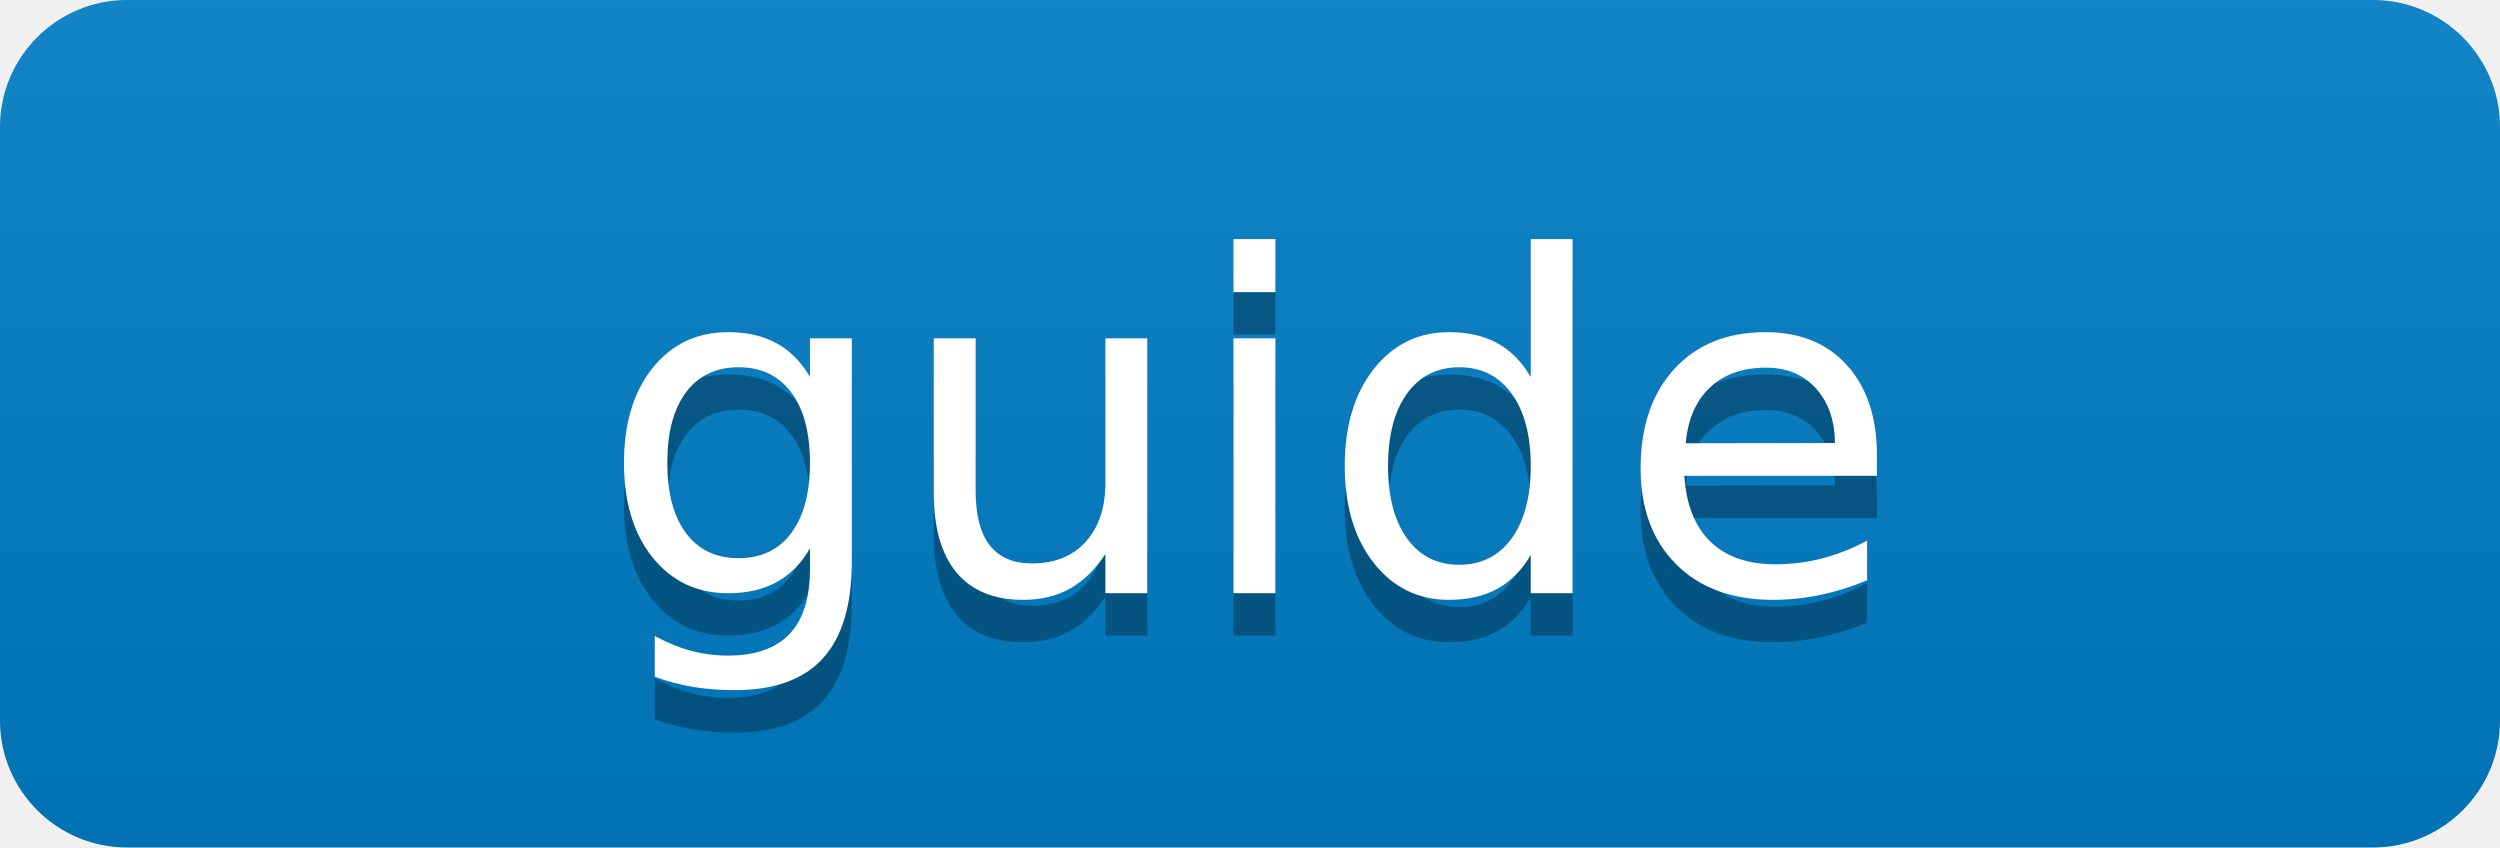
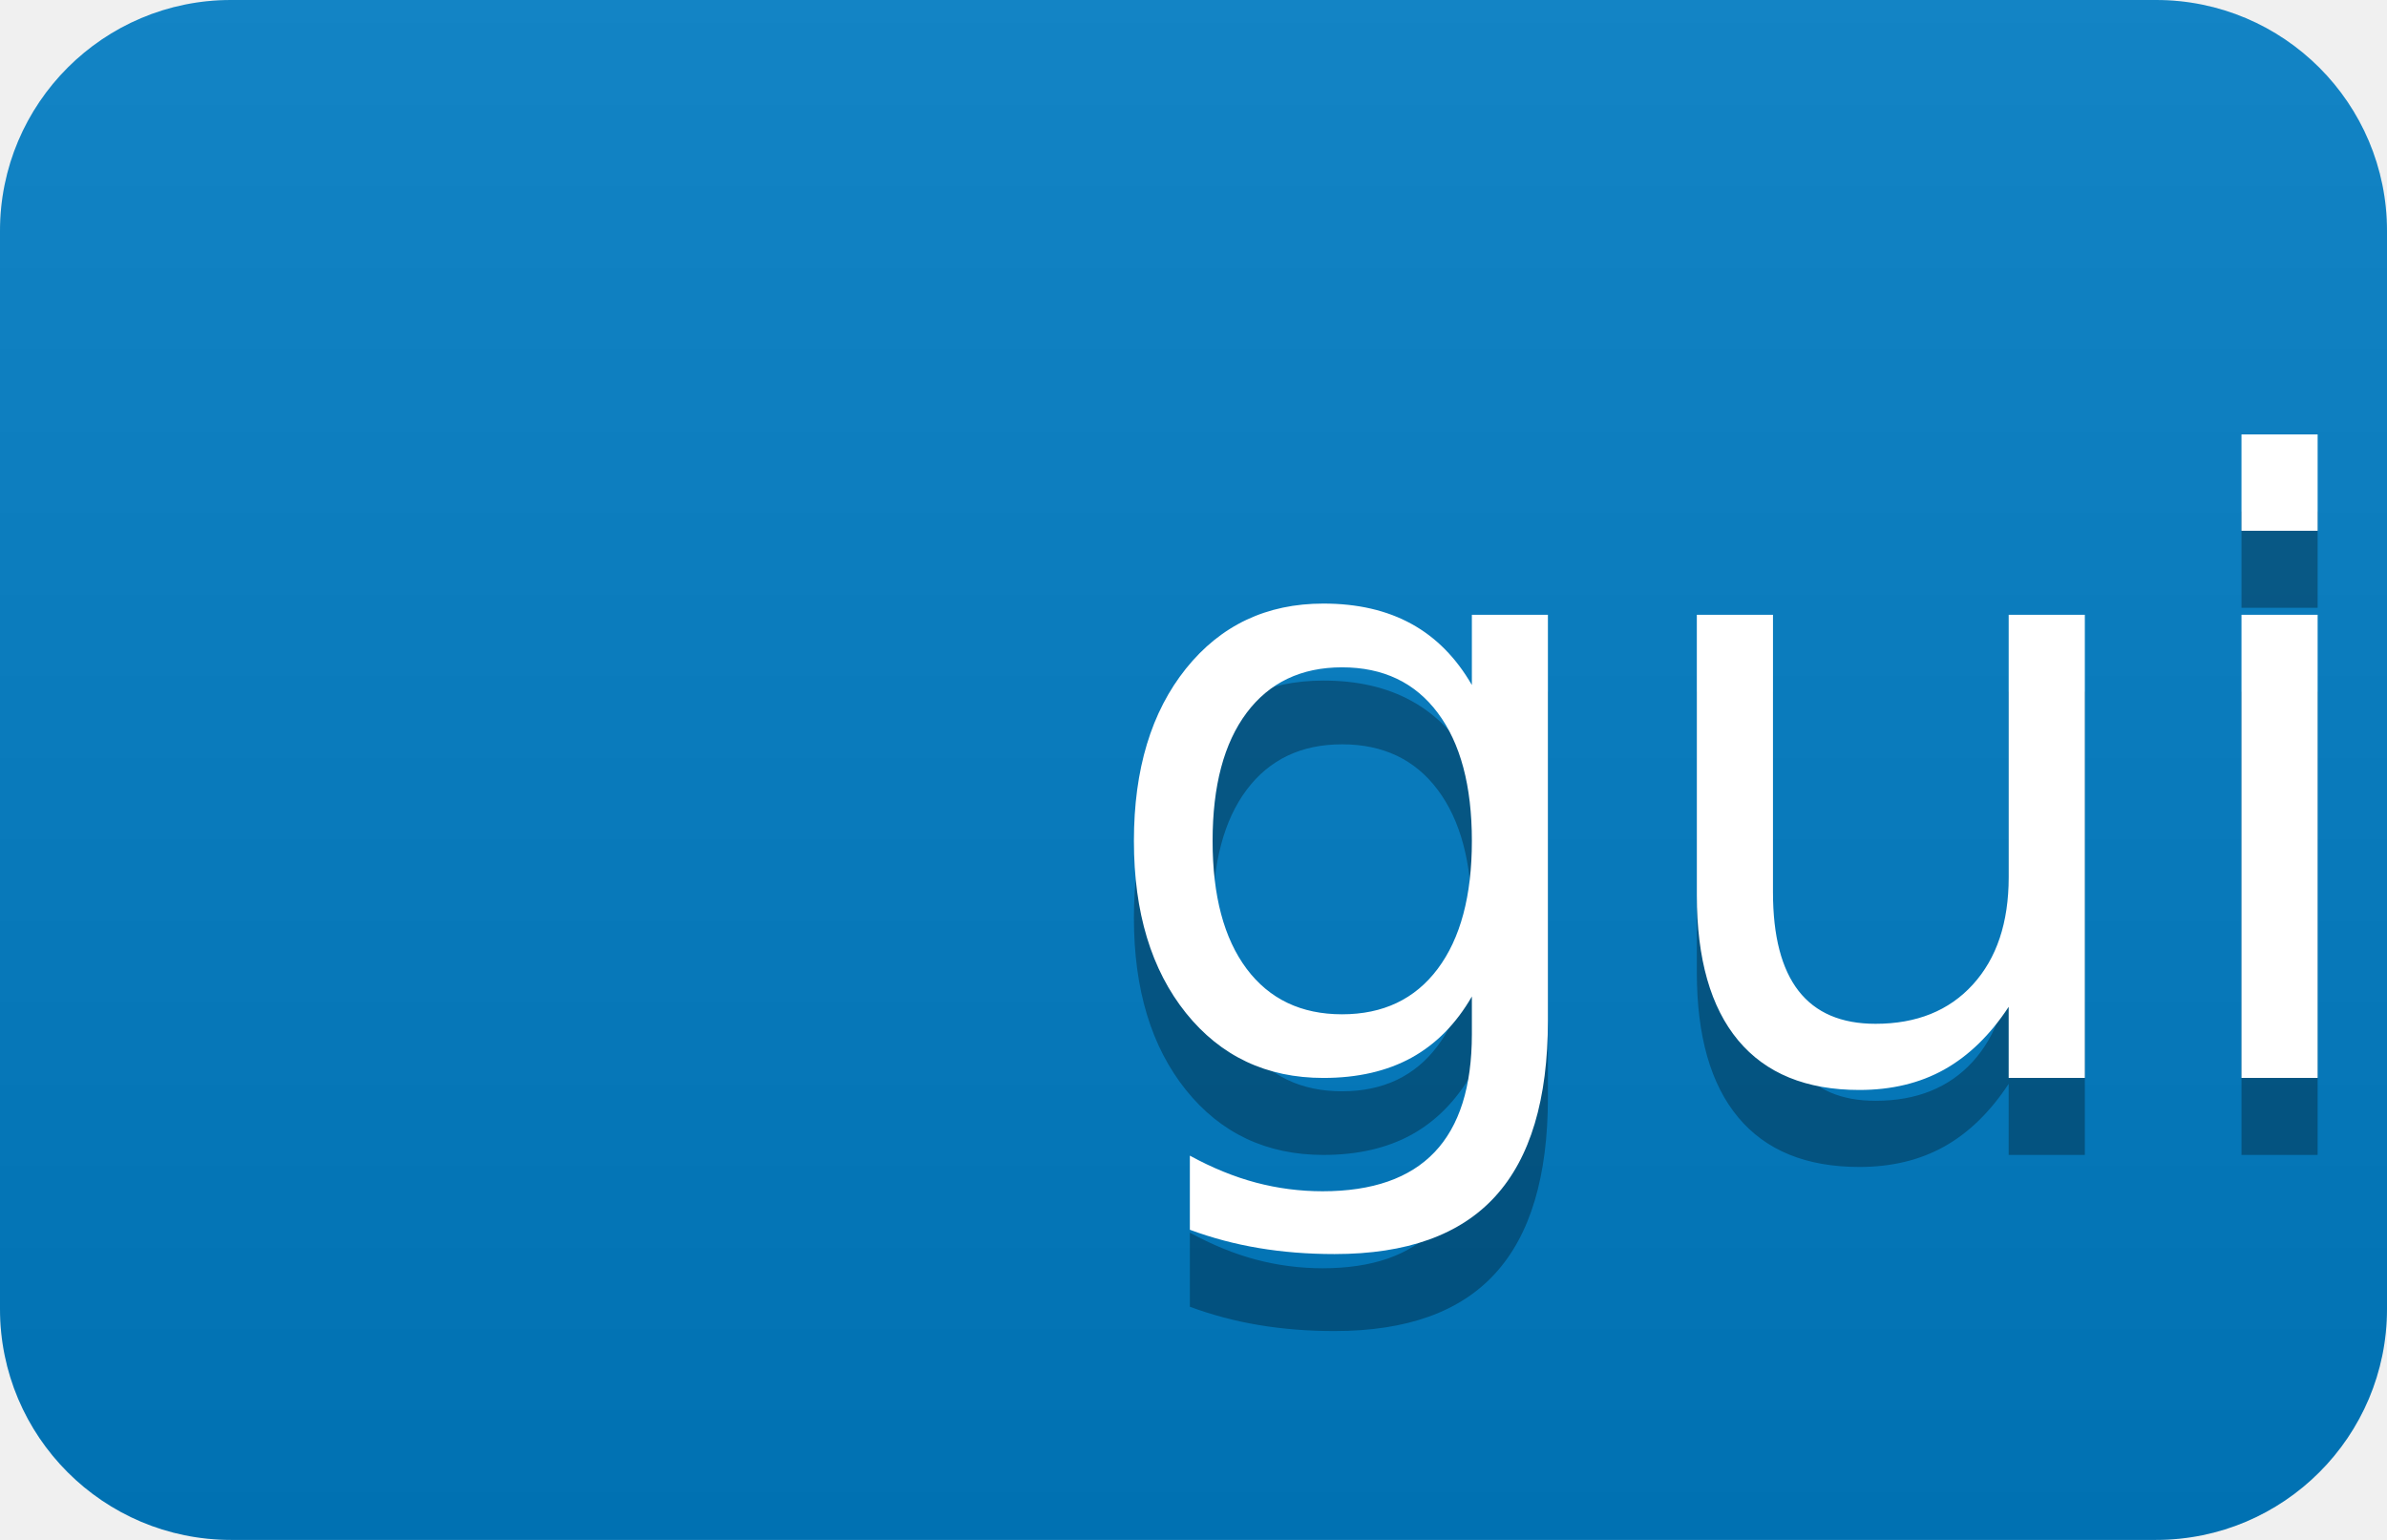
- <svg xmlns="http://www.w3.org/2000/svg" width="59" height="20" role="img" aria-label="guide">
+ <svg xmlns="http://www.w3.org/2000/svg" width="31" height="20" role="img" aria-label="guide">
  <linearGradient id="s" x2="0" y2="100%">
    <stop offset="0" stop-color="#bbb" stop-opacity=".1" />
    <stop offset="1" stop-opacity=".1" />
  </linearGradient>
  <clipPath id="r">
-     <rect width="59" height="20" rx="3" fill="#fff" />
+     <rect width="31" height="20" rx="3" fill="#fff" />
  </clipPath>
  <g clip-path="url(#r)">
    <rect width="0" height="20" fill="#007ec6" />
-     <rect x="0" width="59" height="20" fill="#007ec6" />
-     <rect width="59" height="20" fill="url(#s)" />
+     <rect x="0" width="31" height="20" fill="#007ec6" />
+     <rect width="31" height="20" fill="url(#s)" />
  </g>
  <g fill="#fff" text-anchor="middle" font-family="Verdana,Geneva,DejaVu Sans,sans-serif" text-rendering="geometricPrecision" font-size="110">
    <text aria-hidden="true" x="295" y="150" fill="#010101" fill-opacity=".3" transform="scale(.1)" textLength="490">guide</text>
    <text x="295" y="140" transform="scale(.1)" fill="#fff" textLength="490">guide</text>
  </g>
</svg>
